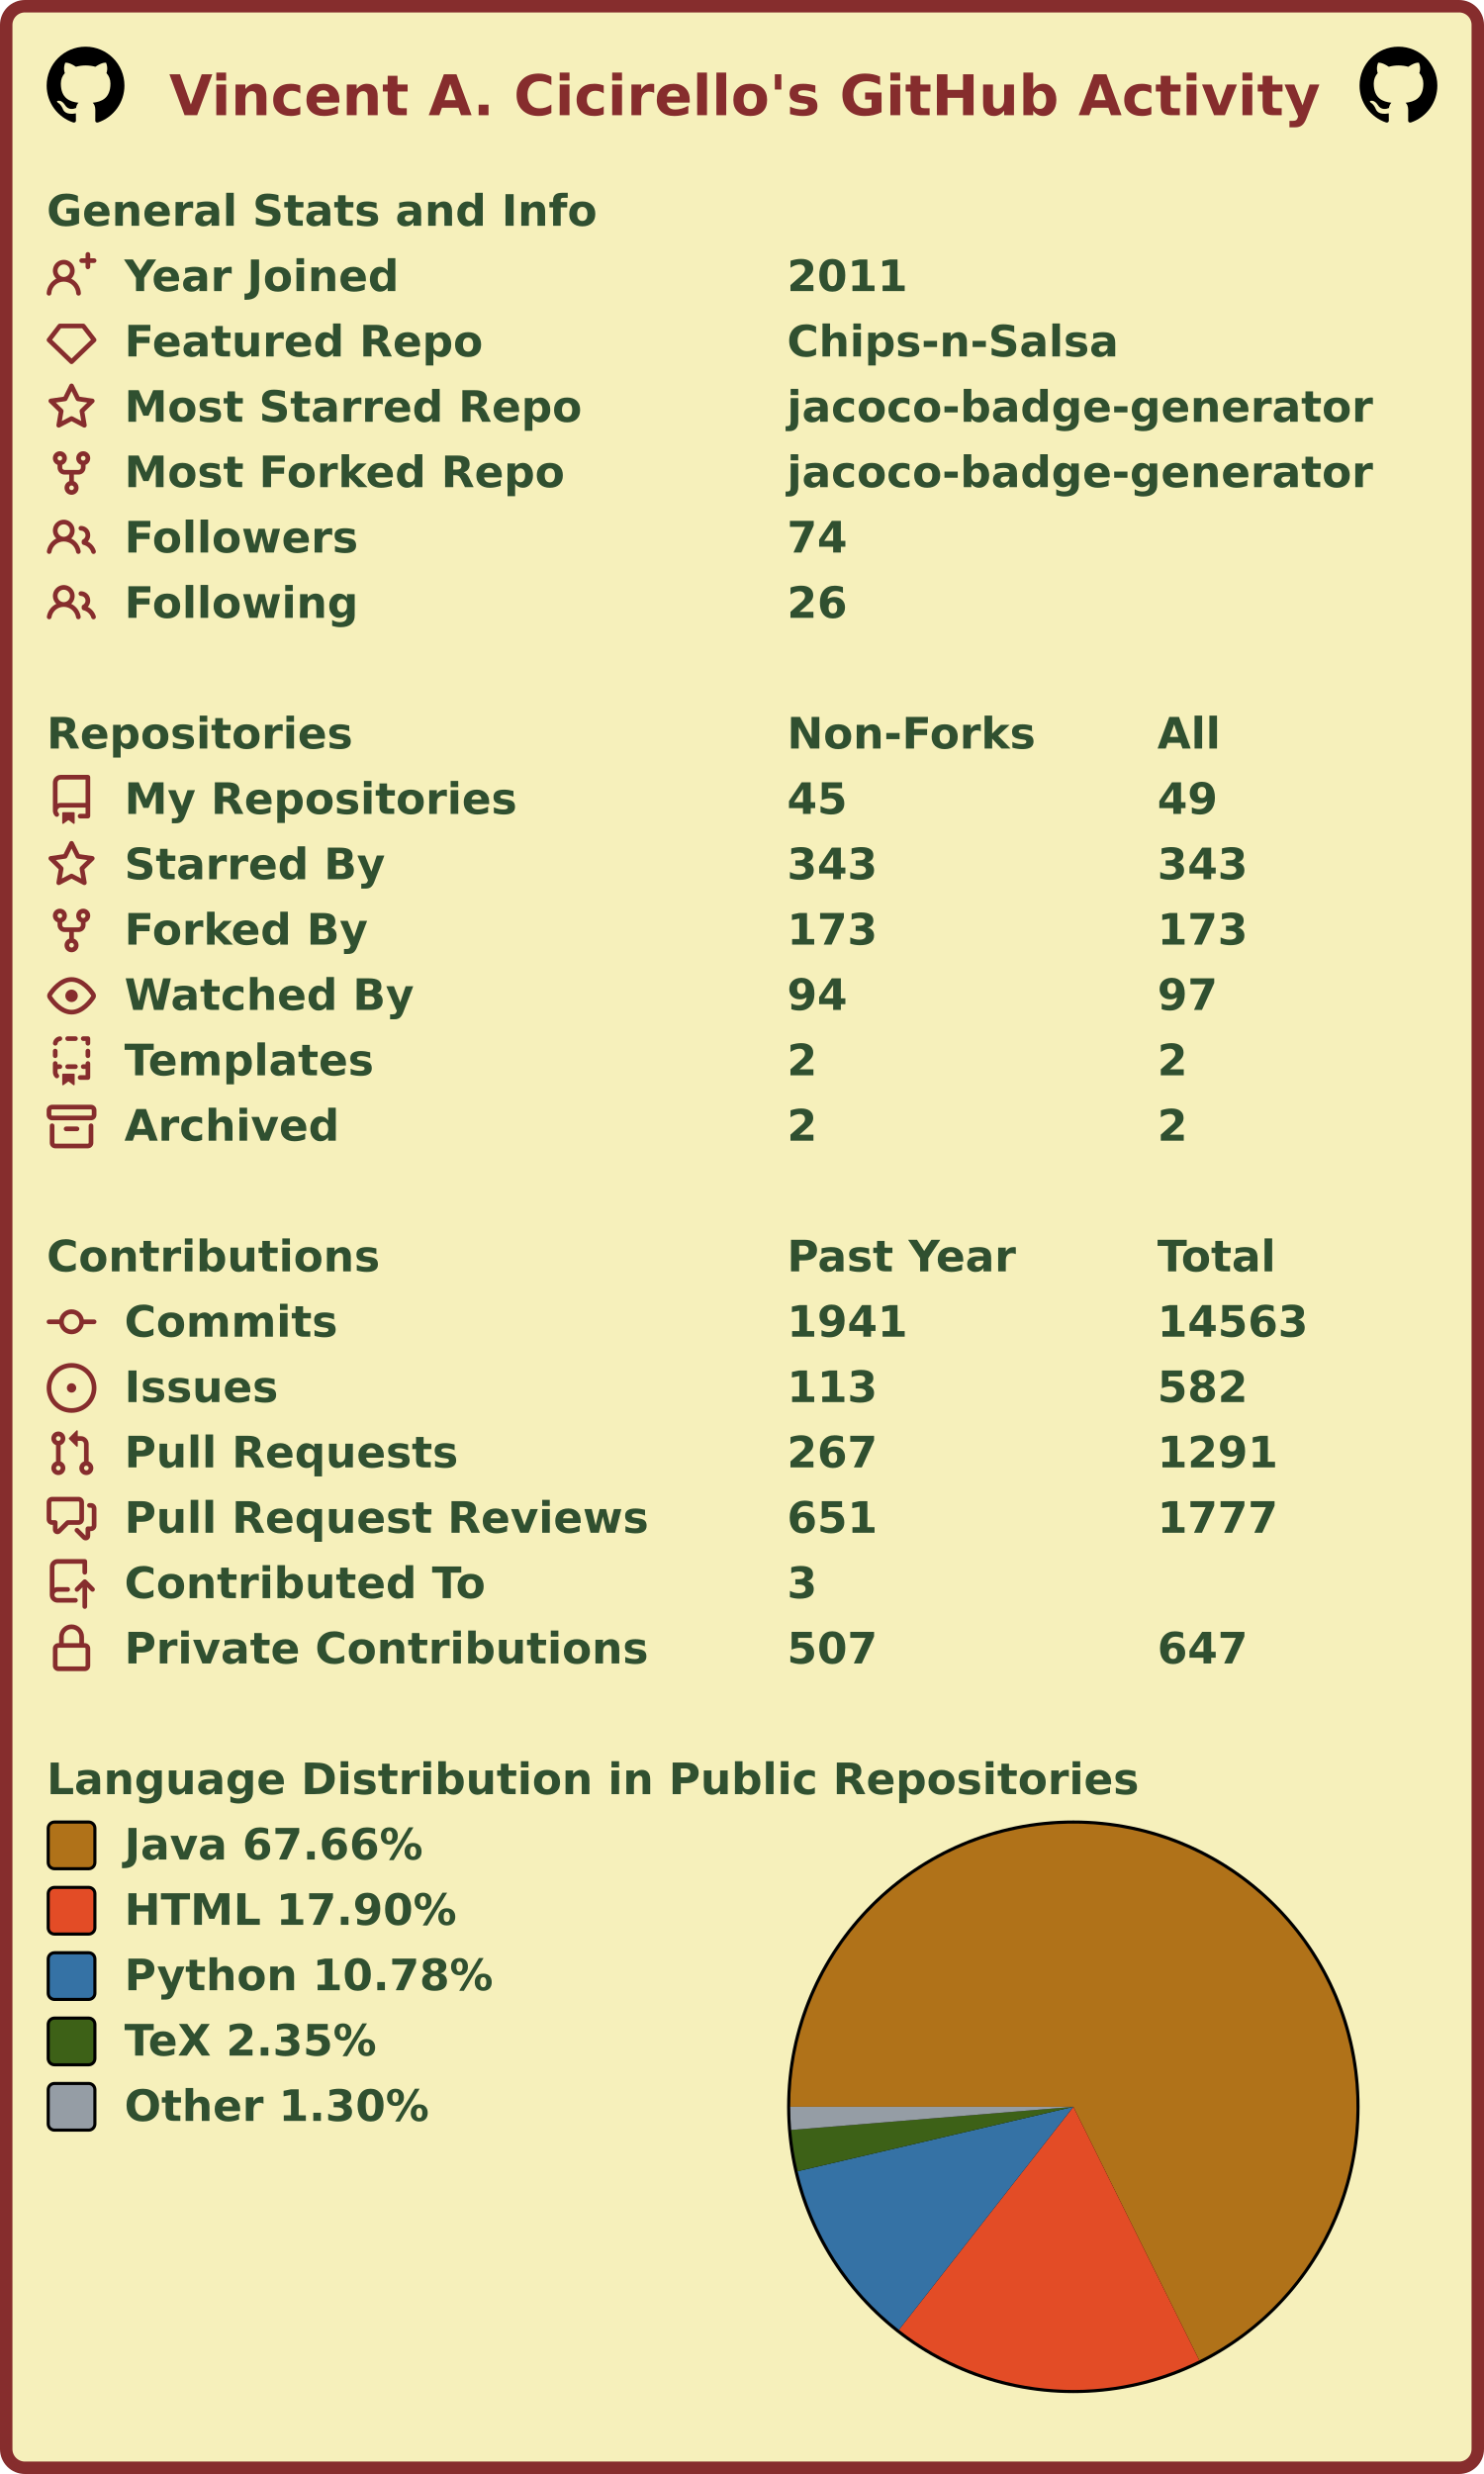
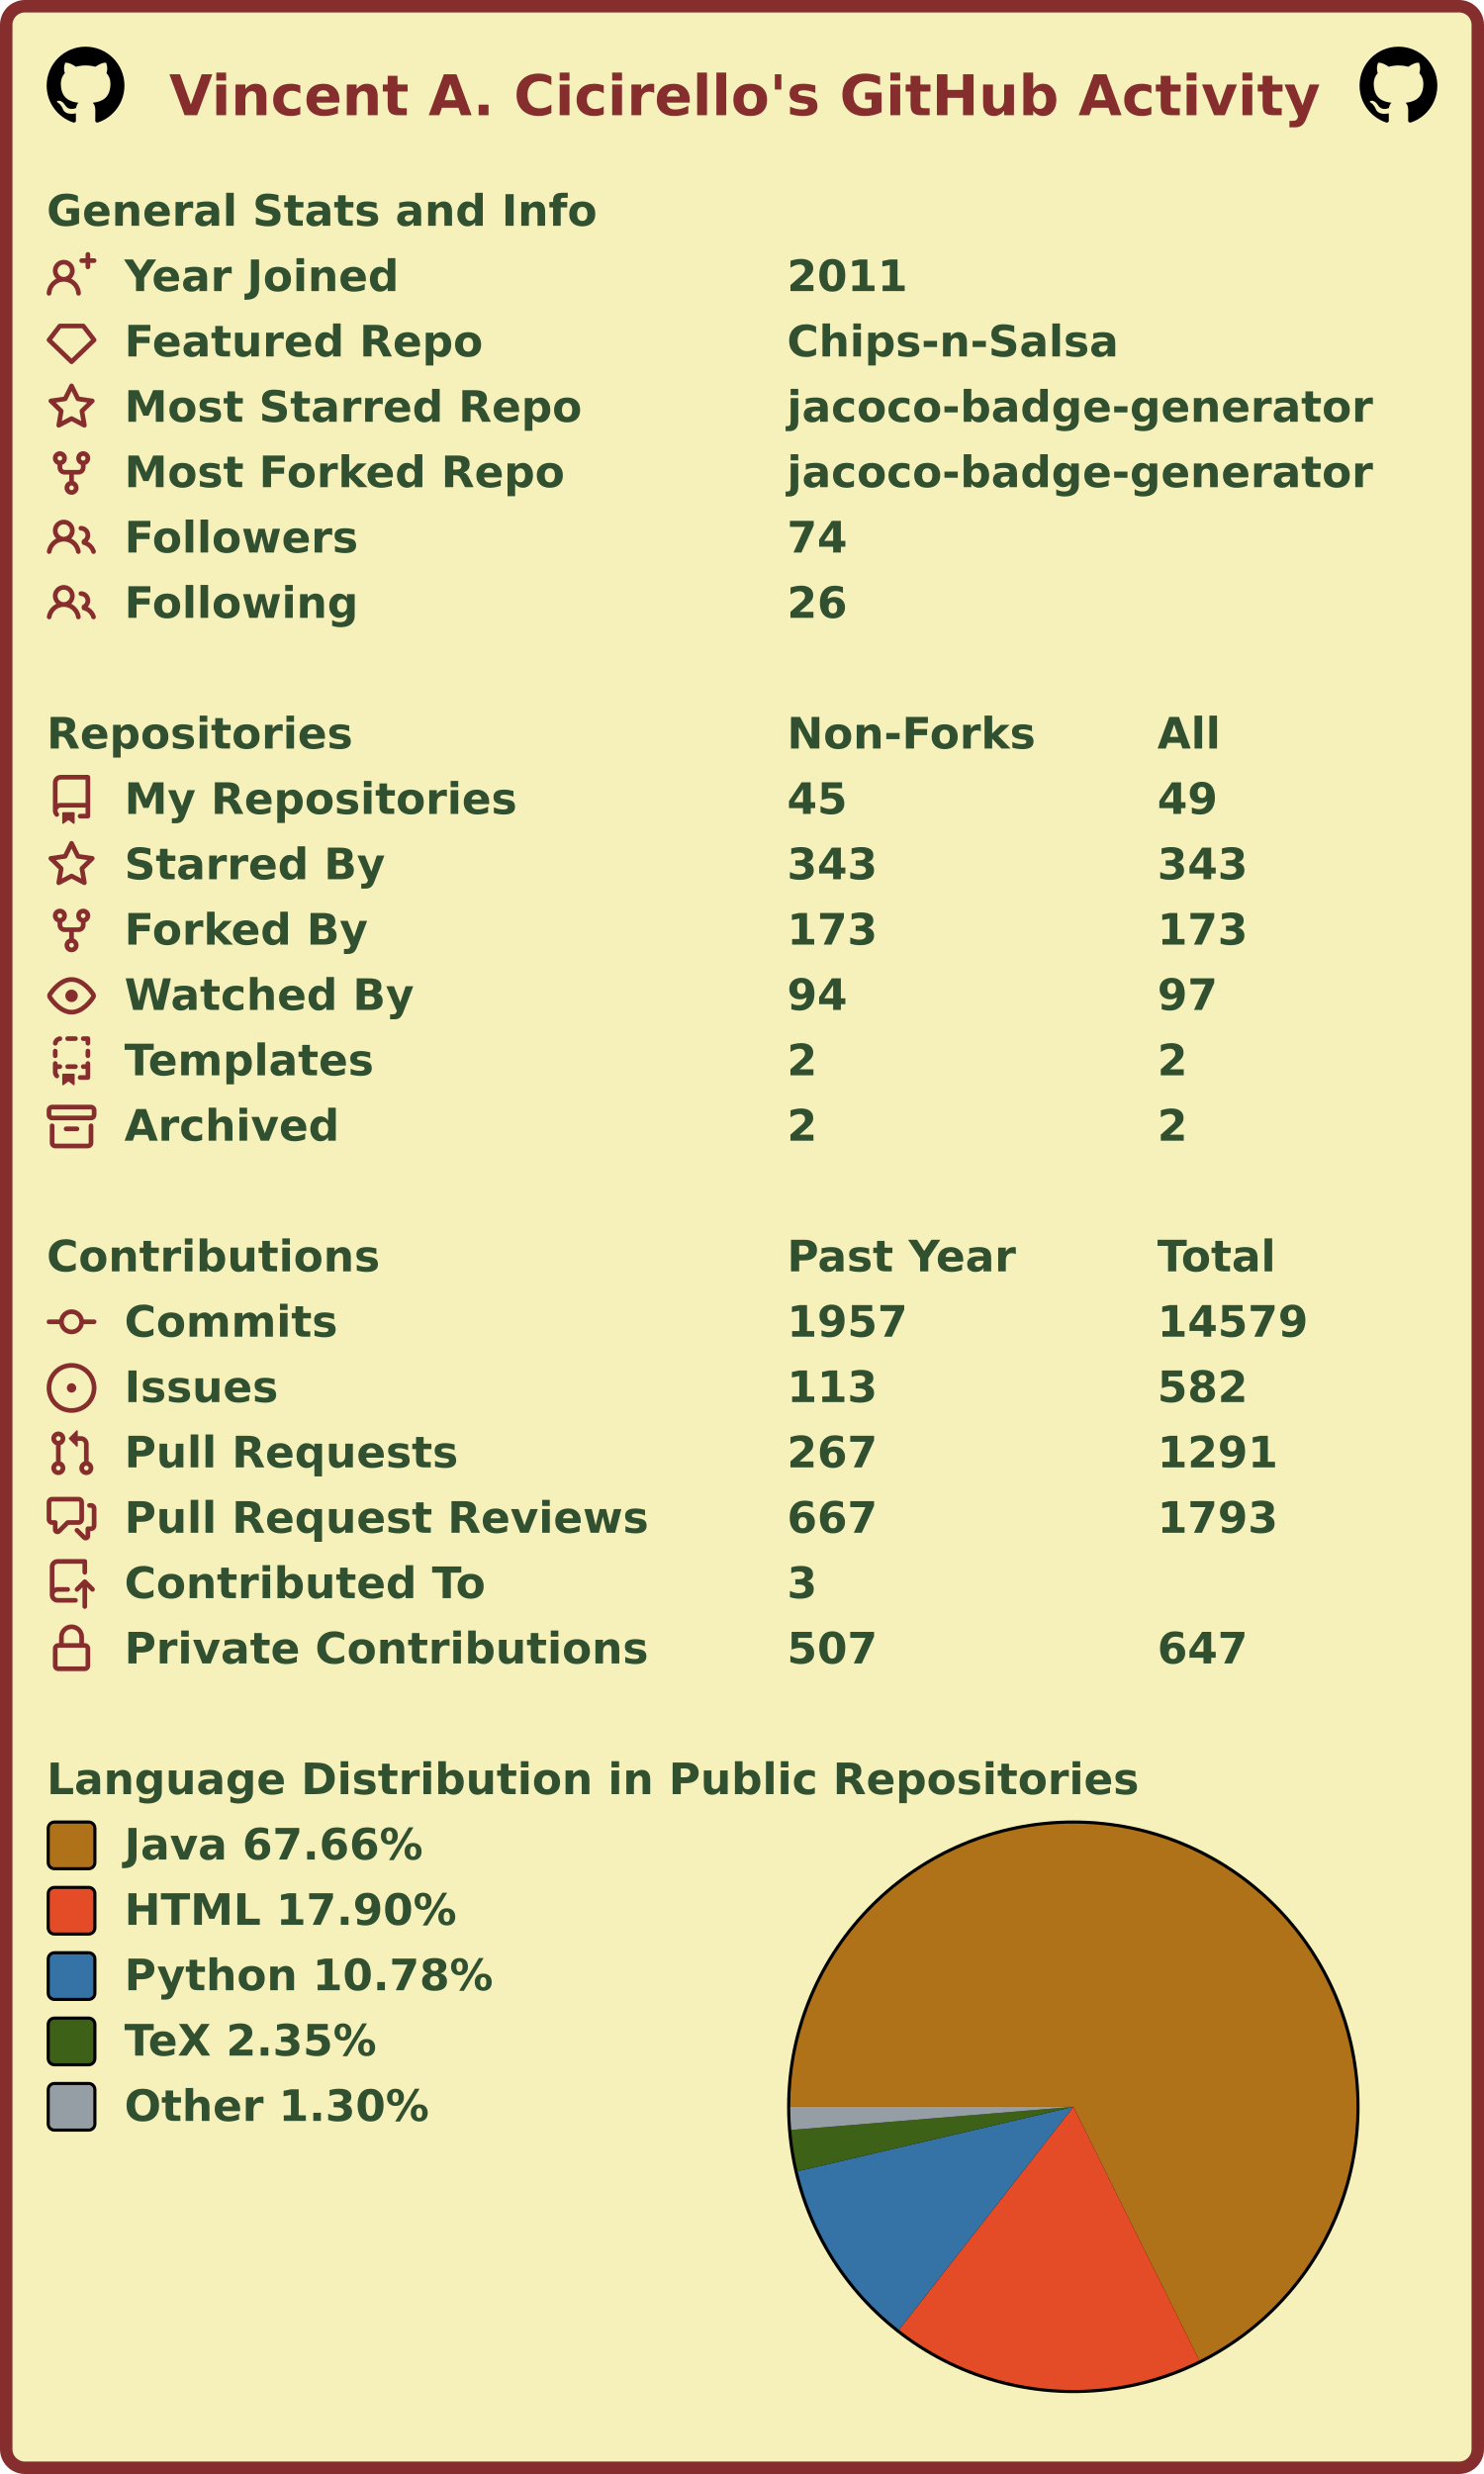
<svg xmlns="http://www.w3.org/2000/svg" width="477" height="795" viewBox="0 0 477 795" lang="en" xml:lang="en">
  <rect x="2" y="2" stroke-width="4" rx="6" width="473" height="791" stroke="#862d2d" fill="#f6f0bb" />
  <g font-weight="600" font-size="110pt" font-family="Verdana,Geneva,DejaVu Sans,sans-serif" text-rendering="geometricPrecision">
    <text x="442" y="301" lengthAdjust="spacingAndGlyphs" textLength="2985" transform="scale(0.123)" fill="#862d2d">Vincent A. Cicirello's GitHub Activity</text>
    <svg x="15" y="15" width="25" height="25" viewBox="0 0 16 16">
      <path fill="#000000" fill-rule="evenodd" d="M8 0C3.58 0 0 3.58 0 8c0 3.54 2.29 6.53 5.47 7.59.4.07.55-.17.55-.38 0-.19-.01-.82-.01-1.49-2.01.37-2.53-.49-2.69-.94-.09-.23-.48-.94-.82-1.13-.28-.15-.68-.52-.01-.53.63-.01 1.08.58 1.23.82.72 1.21 1.87.87 2.33.66.07-.52.28-.87.51-1.07-1.78-.2-3.64-.89-3.64-3.95 0-.87.31-1.59.82-2.15-.08-.2-.36-1.02.08-2.12 0 0 .67-.21 2.2.82.64-.18 1.32-.27 2-.27.68 0 1.36.09 2 .27 1.53-1.04 2.2-.82 2.2-.82.44 1.1.16 1.92.08 2.12.51.56.82 1.27.82 2.15 0 3.07-1.87 3.75-3.65 3.95.29.25.54.73.54 1.48 0 1.07-.01 1.93-.01 2.2 0 .21.15.46.55.38A8.013 8.013 0 0016 8c0-4.42-3.58-8-8-8z" />
    </svg>
    <svg x="437" y="15" width="25" height="25" viewBox="0 0 16 16">
      <path fill="#000000" fill-rule="evenodd" d="M8 0C3.58 0 0 3.58 0 8c0 3.54 2.29 6.53 5.47 7.59.4.07.55-.17.55-.38 0-.19-.01-.82-.01-1.49-2.01.37-2.53-.49-2.69-.94-.09-.23-.48-.94-.82-1.13-.28-.15-.68-.52-.01-.53.63-.01 1.08.58 1.23.82.72 1.21 1.87.87 2.33.66.07-.52.28-.87.51-1.07-1.78-.2-3.64-.89-3.64-3.95 0-.87.31-1.59.82-2.15-.08-.2-.36-1.02.08-2.12 0 0 .67-.21 2.2.82.64-.18 1.32-.27 2-.27.68 0 1.36.09 2 .27 1.53-1.04 2.2-.82 2.2-.82.44 1.1.16 1.92.08 2.12.51.56.82 1.27.82 2.15 0 3.07-1.87 3.75-3.65 3.95.29.25.54.73.54 1.48 0 1.07-.01 1.93-.01 2.2 0 .21.15.46.55.38A8.013 8.013 0 0016 8c0-4.42-3.58-8-8-8z" />
    </svg>
    <g transform="translate(0, 60)" fill="#305030">
      <g transform="translate(15, 0)">
        <g transform="scale(0.095)">
          <text x="0" y="132" textLength="1851" lengthAdjust="spacingAndGlyphs">General Stats and Info</text>
        </g>
      </g>
      <g transform="translate(15, 21)">
        <path fill="#862d2d" fill-rule="evenodd" d="M13.25 0a.75.75 0 01.75.75V2h1.25a.75.75 0 010 1.5H14v1.25a.75.75 0 01-1.5 0V3.5h-1.25a.75.75 0 010-1.5h1.25V.75a.75.75 0 01.75-.75zM5.5 4a2 2 0 100 4 2 2 0 000-4zm2.4 4.548a3.5 3.5 0 10-4.799 0 5.527 5.527 0 00-3.1 4.66.75.75 0 101.498.085A4.01 4.01 0 015.5 9.5a4.01 4.01 0 014.001 3.793.75.75 0 101.498-.086 5.527 5.527 0 00-3.1-4.659z" />
        <g transform="scale(0.095)">
          <text lengthAdjust="spacingAndGlyphs" textLength="932" x="263" y="132">Year Joined</text>
          <text lengthAdjust="spacingAndGlyphs" textLength="420" x="2505" y="132">2011</text>
        </g>
      </g>
      <g transform="translate(15, 42)">
        <path fill="#862d2d" fill-rule="evenodd" d="M3.637 2.291A.75.75 0 014.23 2h7.54a.75.75 0 01.593.291l3.48 4.5a.75.75 0 01-.072.999l-7.25 7a.75.75 0 01-1.042 0l-7.25-7a.75.75 0 01-.072-.999l3.48-4.5zM4.598 3.5L1.754 7.177 8 13.207l6.246-6.03L11.402 3.5H4.598z" />
        <g transform="scale(0.095)">
          <text lengthAdjust="spacingAndGlyphs" textLength="1215" x="263" y="132">Featured Repo</text>
          <text lengthAdjust="spacingAndGlyphs" textLength="1120" x="2505" y="132">Chips-n-Salsa</text>
        </g>
      </g>
      <g transform="translate(15, 63)">
        <path fill="#862d2d" fill-rule="evenodd" d="M8 .25a.75.75 0 01.673.418l1.882 3.815 4.21.612a.75.75 0 01.416 1.279l-3.046 2.97.719 4.192a.75.75 0 01-1.088.791L8 12.347l-3.766 1.98a.75.75 0 01-1.088-.79l.72-4.194L.818 6.374a.75.75 0 01.416-1.28l4.21-.611L7.327.668A.75.75 0 018 .25zm0 2.445L6.615 5.5a.75.75 0 01-.564.41l-3.097.45 2.24 2.184a.75.75 0 01.216.664l-.528 3.084 2.769-1.456a.75.75 0 01.698 0l2.77 1.456-.53-3.084a.75.75 0 01.216-.664l2.24-2.183-3.096-.45a.75.75 0 01-.564-.41L8 2.694v.001z" />
        <g transform="scale(0.095)">
          <text lengthAdjust="spacingAndGlyphs" textLength="1532" x="263" y="132">Most Starred Repo</text>
          <text lengthAdjust="spacingAndGlyphs" textLength="1986" x="2505" y="132">jacoco-badge-generator</text>
        </g>
      </g>
      <g transform="translate(15, 84)">
        <path fill="#862d2d" fill-rule="evenodd" d="M5 3.25a.75.75 0 11-1.5 0 .75.75 0 011.5 0zm0 2.122a2.25 2.25 0 10-1.5 0v.878A2.25 2.25 0 005.75 8.5h1.5v2.128a2.251 2.251 0 101.5 0V8.5h1.5a2.25 2.25 0 002.25-2.25v-.878a2.25 2.25 0 10-1.5 0v.878a.75.75 0 01-.75.75h-4.5A.75.75 0 015 6.25v-.878zm3.75 7.378a.75.75 0 11-1.5 0 .75.75 0 011.5 0zm3-8.75a.75.75 0 100-1.5.75.75 0 000 1.5z" />
        <g transform="scale(0.095)">
          <text lengthAdjust="spacingAndGlyphs" textLength="1485" x="263" y="132">Most Forked Repo</text>
          <text lengthAdjust="spacingAndGlyphs" textLength="1986" x="2505" y="132">jacoco-badge-generator</text>
        </g>
      </g>
      <g transform="translate(15, 105)">
        <path fill="#862d2d" fill-rule="evenodd" d="M5.5 3.5a2 2 0 100 4 2 2 0 000-4zM2 5.5a3.5 3.5 0 115.898 2.549 5.507 5.507 0 013.034 4.084.75.75 0 11-1.482.235 4.001 4.001 0 00-7.9 0 .75.75 0 01-1.482-.236A5.507 5.507 0 013.102 8.05 3.49 3.49 0 012 5.5zM11 4a.75.75 0 100 1.5 1.5 1.5 0 01.666 2.844.75.75 0 00-.416.672v.352a.75.75 0 00.574.73c1.2.289 2.162 1.2 2.522 2.372a.75.75 0 101.434-.44 5.01 5.01 0 00-2.56-3.012A3 3 0 0011 4z" />
        <g transform="scale(0.095)">
          <text lengthAdjust="spacingAndGlyphs" textLength="778" x="263" y="132">Followers</text>
          <text lengthAdjust="spacingAndGlyphs" textLength="210" x="2505" y="132">74</text>
        </g>
      </g>
      <g transform="translate(15, 126)">
        <path fill="#862d2d" fill-rule="evenodd" d="M5.5 3.5a2 2 0 100 4 2 2 0 000-4zM2 5.5a3.5 3.5 0 115.898 2.549 5.507 5.507 0 013.034 4.084.75.75 0 11-1.482.235 4.001 4.001 0 00-7.9 0 .75.75 0 01-1.482-.236A5.507 5.507 0 013.102 8.05 3.49 3.49 0 012 5.5zM11 4a.75.75 0 100 1.5 1.5 1.5 0 01.666 2.844.75.75 0 00-.416.672v.352a.75.75 0 00.574.73c1.2.289 2.162 1.2 2.522 2.372a.75.75 0 101.434-.44 5.01 5.01 0 00-2.56-3.012A3 3 0 0011 4z" />
        <g transform="scale(0.095)">
          <text lengthAdjust="spacingAndGlyphs" textLength="780" x="263" y="132">Following</text>
          <text lengthAdjust="spacingAndGlyphs" textLength="210" x="2505" y="132">26</text>
        </g>
      </g>
    </g>
    <g transform="translate(0, 228)" fill="#305030">
      <g transform="translate(15, 0)">
        <g transform="scale(0.095)">
          <text x="0" y="132" textLength="1020" lengthAdjust="spacingAndGlyphs">Repositories</text>
          <text x="2505" y="132" textLength="832" lengthAdjust="spacingAndGlyphs">Non-Forks</text>
          <text x="3758" y="132" textLength="206" lengthAdjust="spacingAndGlyphs">All</text>
        </g>
      </g>
      <g transform="translate(15, 21)">
        <path fill="#862d2d" fill-rule="evenodd" d="M2 2.5A2.5 2.5 0 014.5 0h8.75a.75.75 0 01.75.75v12.5a.75.75 0 01-.75.75h-2.5a.75.75 0 110-1.5h1.75v-2h-8a1 1 0 00-.714 1.7.75.75 0 01-1.072 1.05A2.495 2.495 0 012 11.5v-9zm10.5-1V9h-8c-.356 0-.694.074-1 .208V2.5a1 1 0 011-1h8zM5 12.25v3.25a.25.25 0 00.4.2l1.45-1.087a.25.25 0 01.3 0L8.6 15.7a.25.25 0 00.4-.2v-3.25a.25.25 0 00-.25-.25h-3.5a.25.25 0 00-.25.25z" />
        <g transform="scale(0.095)">
          <text lengthAdjust="spacingAndGlyphs" textLength="1312" x="263" y="132">My Repositories</text>
          <text lengthAdjust="spacingAndGlyphs" textLength="210" x="2505" y="132">45</text>
          <text lengthAdjust="spacingAndGlyphs" textLength="210" x="3758" y="132">49</text>
        </g>
      </g>
      <g transform="translate(15, 42)">
        <path fill="#862d2d" fill-rule="evenodd" d="M8 .25a.75.75 0 01.673.418l1.882 3.815 4.21.612a.75.75 0 01.416 1.279l-3.046 2.97.719 4.192a.75.75 0 01-1.088.791L8 12.347l-3.766 1.98a.75.75 0 01-1.088-.79l.72-4.194L.818 6.374a.75.75 0 01.416-1.28l4.21-.611L7.327.668A.75.75 0 018 .25zm0 2.445L6.615 5.5a.75.75 0 01-.564.41l-3.097.45 2.24 2.184a.75.75 0 01.216.664l-.528 3.084 2.769-1.456a.75.75 0 01.698 0l2.77 1.456-.53-3.084a.75.75 0 01.216-.664l2.24-2.183-3.096-.45a.75.75 0 01-.564-.41L8 2.694v.001z" />
        <g transform="scale(0.095)">
          <text lengthAdjust="spacingAndGlyphs" textLength="874" x="263" y="132">Starred By</text>
          <text lengthAdjust="spacingAndGlyphs" textLength="315" x="2505" y="132">343</text>
          <text lengthAdjust="spacingAndGlyphs" textLength="315" x="3758" y="132">343</text>
        </g>
      </g>
      <g transform="translate(15, 63)">
        <path fill="#862d2d" fill-rule="evenodd" d="M5 3.25a.75.75 0 11-1.5 0 .75.75 0 011.5 0zm0 2.122a2.25 2.25 0 10-1.5 0v.878A2.25 2.25 0 005.75 8.5h1.5v2.128a2.251 2.251 0 101.5 0V8.5h1.5a2.25 2.25 0 002.25-2.25v-.878a2.25 2.25 0 10-1.5 0v.878a.75.75 0 01-.75.75h-4.5A.75.75 0 015 6.25v-.878zm3.75 7.378a.75.75 0 11-1.5 0 .75.75 0 011.5 0zm3-8.75a.75.75 0 100-1.5.75.75 0 000 1.5z" />
        <g transform="scale(0.095)">
          <text lengthAdjust="spacingAndGlyphs" textLength="828" x="263" y="132">Forked By</text>
          <text lengthAdjust="spacingAndGlyphs" textLength="315" x="2505" y="132">173</text>
          <text lengthAdjust="spacingAndGlyphs" textLength="315" x="3758" y="132">173</text>
        </g>
      </g>
      <g transform="translate(15, 84)">
        <path fill="#862d2d" fill-rule="evenodd" d="M1.679 7.932c.412-.621 1.242-1.75 2.366-2.717C5.175 4.242 6.527 3.5 8 3.5c1.473 0 2.824.742 3.955 1.715 1.124.967 1.954 2.096 2.366 2.717a.119.119 0 010 .136c-.412.621-1.242 1.75-2.366 2.717C10.825 11.758 9.473 12.5 8 12.5c-1.473 0-2.824-.742-3.955-1.715C2.92 9.818 2.09 8.69 1.679 8.068a.119.119 0 010-.136zM8 2c-1.981 0-3.67.992-4.933 2.078C1.797 5.169.88 6.423.43 7.1a1.619 1.619 0 000 1.798c.45.678 1.367 1.932 2.637 3.024C4.329 13.008 6.019 14 8 14c1.981 0 3.67-.992 4.933-2.078 1.27-1.091 2.187-2.345 2.637-3.023a1.619 1.619 0 000-1.798c-.45-.678-1.367-1.932-2.637-3.023C11.671 2.992 9.981 2 8 2zm0 8a2 2 0 100-4 2 2 0 000 4z" />
        <g transform="scale(0.095)">
          <text lengthAdjust="spacingAndGlyphs" textLength="993" x="263" y="132">Watched By</text>
          <text lengthAdjust="spacingAndGlyphs" textLength="210" x="2505" y="132">94</text>
          <text lengthAdjust="spacingAndGlyphs" textLength="210" x="3758" y="132">97</text>
        </g>
      </g>
      <g transform="translate(15, 105)">
        <path fill="#862d2d" fill-rule="evenodd" d="M6 .75A.75.75 0 016.75 0h2.5a.75.75 0 010 1.5h-2.5A.75.75 0 016 .75zm5 0a.75.75 0 01.75-.75h1.5a.75.75 0 01.75.75v1.5a.75.75 0 01-1.5 0V1.5h-.75A.75.75 0 0111 .75zM4.992.662a.75.75 0 01-.636.848c-.436.063-.783.41-.846.846a.75.75 0 01-1.485-.212A2.501 2.501 0 014.144.025a.75.75 0 01.848.637zM2.75 4a.75.75 0 01.75.75v1.5a.75.75 0 01-1.5 0v-1.5A.75.75 0 012.75 4zm10.5 0a.75.75 0 01.75.75v1.5a.75.75 0 01-1.5 0v-1.5a.75.75 0 01.75-.75zM2.75 8a.75.75 0 01.75.75v.268A1.72 1.72 0 013.75 9h.5a.75.75 0 010 1.5h-.5a.25.25 0 00-.25.25v.75c0 .28.114.532.3.714a.75.75 0 01-1.05 1.072A2.495 2.495 0 012 11.5V8.75A.75.75 0 012.75 8zm10.5 0a.75.75 0 01.75.75v4.5a.75.75 0 01-.75.75h-2.5a.75.75 0 010-1.5h1.75v-2h-.75a.75.75 0 010-1.5h.75v-.25a.75.75 0 01.75-.75zM6 9.75A.75.75 0 016.75 9h2.5a.75.75 0 010 1.5h-2.5A.75.75 0 016 9.75zm-1 2.5v3.25a.25.25 0 00.4.2l1.45-1.087a.25.25 0 01.3 0L8.6 15.7a.25.25 0 00.4-.2v-3.25a.25.25 0 00-.25-.25h-3.5a.25.25 0 00-.25.25z" />
        <g transform="scale(0.095)">
          <text lengthAdjust="spacingAndGlyphs" textLength="868" x="263" y="132">Templates</text>
          <text lengthAdjust="spacingAndGlyphs" textLength="105" x="2505" y="132">2</text>
          <text lengthAdjust="spacingAndGlyphs" textLength="105" x="3758" y="132">2</text>
        </g>
      </g>
      <g transform="translate(15, 126)">
        <path fill="#862d2d" fill-rule="evenodd" d="M1.75 2.5a.25.25 0 00-.25.25v1.5c0 .138.112.25.25.25h12.5a.25.25 0 00.25-.25v-1.5a.25.25 0 00-.25-.25H1.75zM0 2.75C0 1.784.784 1 1.75 1h12.5c.966 0 1.75.784 1.75 1.75v1.5A1.75 1.75 0 0114.25 6H1.75A1.75 1.75 0 010 4.25v-1.5zM1.75 7a.75.75 0 01.75.75v5.5c0 .138.112.25.25.25h10.5a.25.25 0 00.25-.25v-5.5a.75.75 0 111.5 0v5.5A1.75 1.75 0 0113.25 15H2.75A1.75 1.75 0 011 13.25v-5.5A.75.75 0 011.75 7zm4.5 1a.75.75 0 000 1.5h3.5a.75.75 0 100-1.5h-3.5z" />
        <g transform="scale(0.095)">
          <text lengthAdjust="spacingAndGlyphs" textLength="726" x="263" y="132">Archived</text>
          <text lengthAdjust="spacingAndGlyphs" textLength="105" x="2505" y="132">2</text>
          <text lengthAdjust="spacingAndGlyphs" textLength="105" x="3758" y="132">2</text>
        </g>
      </g>
    </g>
    <g transform="translate(0, 396)" fill="#305030">
      <g transform="translate(15, 0)">
        <g transform="scale(0.095)">
          <text x="0" y="132" textLength="1112" lengthAdjust="spacingAndGlyphs">Contributions</text>
          <text x="2505" y="132" textLength="774" lengthAdjust="spacingAndGlyphs">Past Year</text>
          <text x="3758" y="132" textLength="414" lengthAdjust="spacingAndGlyphs">Total</text>
        </g>
      </g>
      <g transform="translate(15, 21)">
        <path fill="#862d2d" fill-rule="evenodd" d="M10.5 7.75a2.5 2.5 0 11-5 0 2.5 2.5 0 015 0zm1.43.75a4.002 4.002 0 01-7.86 0H.75a.75.75 0 110-1.5h3.32a4.001 4.001 0 017.86 0h3.32a.75.75 0 110 1.5h-3.32z" />
        <g transform="scale(0.095)">
          <text lengthAdjust="spacingAndGlyphs" textLength="734" x="263" y="132">Commits</text>
-           <text lengthAdjust="spacingAndGlyphs" textLength="420" x="2505" y="132">1941</text>
-           <text lengthAdjust="spacingAndGlyphs" textLength="525" x="3758" y="132">14563</text>
+           <text lengthAdjust="spacingAndGlyphs" textLength="420" x="2505" y="132">1957</text>
+           <text lengthAdjust="spacingAndGlyphs" textLength="525" x="3758" y="132">14579</text>
        </g>
      </g>
      <g transform="translate(15, 42)">
        <path fill="#862d2d" d="M8 9.5a1.5 1.5 0 100-3 1.5 1.5 0 000 3z" />
        <path fill="#862d2d" fill-rule="evenodd" d="M8 0a8 8 0 100 16A8 8 0 008 0zM1.5 8a6.5 6.5 0 1113 0 6.5 6.5 0 01-13 0z" />
        <g transform="scale(0.095)">
          <text lengthAdjust="spacingAndGlyphs" textLength="512" x="263" y="132">Issues</text>
          <text lengthAdjust="spacingAndGlyphs" textLength="315" x="2505" y="132">113</text>
          <text lengthAdjust="spacingAndGlyphs" textLength="315" x="3758" y="132">582</text>
        </g>
      </g>
      <g transform="translate(15, 63)">
        <path fill="#862d2d" fill-rule="evenodd" d="M7.177 3.073L9.573.677A.25.25 0 0110 .854v4.792a.25.25 0 01-.427.177L7.177 3.427a.25.25 0 010-.354zM3.75 2.5a.75.75 0 100 1.5.75.75 0 000-1.5zm-2.25.75a2.25 2.25 0 113 2.122v5.256a2.251 2.251 0 11-1.5 0V5.372A2.25 2.25 0 011.5 3.25zM11 2.5h-1V4h1a1 1 0 011 1v5.628a2.251 2.251 0 101.5 0V5A2.5 2.5 0 0011 2.5zm1 10.25a.75.75 0 111.5 0 .75.75 0 01-1.5 0zM3.75 12a.75.75 0 100 1.5.75.75 0 000-1.5z" />
        <g transform="scale(0.095)">
          <text lengthAdjust="spacingAndGlyphs" textLength="1113" x="263" y="132">Pull Requests</text>
          <text lengthAdjust="spacingAndGlyphs" textLength="315" x="2505" y="132">267</text>
          <text lengthAdjust="spacingAndGlyphs" textLength="420" x="3758" y="132">1291</text>
        </g>
      </g>
      <g transform="translate(15, 84)">
        <path fill="#862d2d" fill-rule="evenodd" d="M1.5 2.75a.25.25 0 01.25-.25h8.5a.25.25 0 01.25.25v5.5a.25.25 0 01-.25.25h-3.5a.75.75 0 00-.53.22L3.5 11.44V9.25a.75.75 0 00-.75-.75h-1a.25.25 0 01-.25-.25v-5.5zM1.75 1A1.75 1.75 0 000 2.75v5.5C0 9.216.784 10 1.75 10H2v1.543a1.457 1.457 0 002.487 1.03L7.061 10h3.189A1.75 1.75 0 0012 8.25v-5.5A1.75 1.75 0 0010.25 1h-8.5zM14.5 4.75a.25.25 0 00-.25-.25h-.5a.75.75 0 110-1.5h.5c.966 0 1.75.784 1.75 1.75v5.5A1.75 1.75 0 0114.25 12H14v1.543a1.457 1.457 0 01-2.487 1.03L9.22 12.28a.75.75 0 111.06-1.06l2.22 2.22v-2.19a.75.75 0 01.75-.75h1a.25.25 0 00.25-.25v-5.5z" />
        <g transform="scale(0.095)">
          <text lengthAdjust="spacingAndGlyphs" textLength="1762" x="263" y="132">Pull Request Reviews</text>
-           <text lengthAdjust="spacingAndGlyphs" textLength="315" x="2505" y="132">651</text>
-           <text lengthAdjust="spacingAndGlyphs" textLength="420" x="3758" y="132">1777</text>
+           <text lengthAdjust="spacingAndGlyphs" textLength="315" x="2505" y="132">667</text>
+           <text lengthAdjust="spacingAndGlyphs" textLength="420" x="3758" y="132">1793</text>
        </g>
      </g>
      <g transform="translate(15, 105)">
        <path fill="#862d2d" fill-rule="evenodd" d="M1 2.5A2.5 2.5 0 013.5 0h8.75a.75.75 0 01.75.75v3.5a.75.75 0 01-1.5 0V1.5h-8a1 1 0 00-1 1v6.708A2.492 2.492 0 013.5 9h3.25a.75.75 0 010 1.5H3.5a1 1 0 100 2h5.75a.75.75 0 010 1.5H3.5A2.5 2.5 0 011 11.5v-9zm13.23 7.79a.75.75 0 001.06-1.06l-2.505-2.505a.75.75 0 00-1.06 0L9.22 9.229a.75.75 0 001.06 1.061l1.225-1.224v6.184a.75.75 0 001.5 0V9.066l1.224 1.224z" />
        <g transform="scale(0.095)">
          <text lengthAdjust="spacingAndGlyphs" textLength="1234" x="263" y="132">Contributed To</text>
          <text lengthAdjust="spacingAndGlyphs" textLength="105" x="2505" y="132">3</text>
        </g>
      </g>
      <g transform="translate(15, 126)">
        <path fill="#862d2d" fill-rule="evenodd" d="M4 4v2h-.25A1.75 1.75 0 002 7.75v5.5c0 .966.784 1.75 1.75 1.75h8.5A1.75 1.75 0 0014 13.25v-5.5A1.75 1.75 0 0012.25 6H12V4a4 4 0 10-8 0zm6.5 2V4a2.5 2.5 0 00-5 0v2h5zM12 7.5h.25a.25.25 0 01.25.25v5.5a.25.25 0 01-.25.25h-8.5a.25.25 0 01-.25-.25v-5.5a.25.25 0 01.25-.25H12z" />
        <g transform="scale(0.095)">
          <text lengthAdjust="spacingAndGlyphs" textLength="1742" x="263" y="132">Private Contributions</text>
          <text lengthAdjust="spacingAndGlyphs" textLength="315" x="2505" y="132">507</text>
          <text lengthAdjust="spacingAndGlyphs" textLength="315" x="3758" y="132">647</text>
        </g>
      </g>
    </g>
    <g transform="translate(0, 564)" fill="#305030">
      <g transform="translate(15, 0)">
        <g transform="scale(0.095)">
          <text x="0" y="132" textLength="3652" lengthAdjust="spacingAndGlyphs">Language Distribution in Public Repositories</text>
        </g>
      </g>
      <g transform="translate(253, 21)">
        <circle cx="92" cy="92" r="92" fill="#000000" />
      </g>
      <g transform="translate(254, 22)">
        <g>
          <path fill-rule="evenodd" fill="#b07219" d="M 0.0,91 A 91 91 0 1 1 131.494 172.494 L 91,91 Z" />
          <path fill-rule="evenodd" fill="#e34c26" d="M 131.494,172.494 A 91 91 0 0 1 34.935 162.678 L 91,91 Z" />
          <path fill-rule="evenodd" fill="#3572A5" d="M 34.935,162.678 A 91 91 0 0 1 2.388 111.712 L 91,91 Z" />
          <path fill-rule="evenodd" fill="#3D6117" d="M 2.388,111.712 A 91 91 0 0 1 0.305 98.441 L 91,91 Z" />
          <path fill-rule="evenodd" fill="#959da5" d="M 0.305,98.441 A 91 91 0 0 1 0.0 91 L 91,91 Z" />
          <animateTransform attributeName="transform" attributeType="XML" type="rotate" from="0 91 91" to="360 91 91" dur="10s" repeatCount="indefinite" />
        </g>
      </g>
      <g transform="translate(15, 21)">
        <rect x="0.5" y="0.5" rx="2" width="15" height="15" fill="#b07219" stroke-width="1" stroke="#000000" />
        <text transform="scale(0.095)" x="263" y="132" textLength="1038" lengthAdjust="spacingAndGlyphs">Java 67.66%</text>
      </g>
      <g transform="translate(15, 42)">
        <rect x="0.5" y="0.5" rx="2" width="15" height="15" fill="#e34c26" stroke-width="1" stroke="#000000" />
        <text transform="scale(0.095)" x="263" y="132" textLength="1142" lengthAdjust="spacingAndGlyphs">HTML 17.90%</text>
      </g>
      <g transform="translate(15, 63)">
        <rect x="0.5" y="0.5" rx="2" width="15" height="15" fill="#3572A5" stroke-width="1" stroke="#000000" />
        <text transform="scale(0.095)" x="263" y="132" textLength="1254" lengthAdjust="spacingAndGlyphs">Python 10.78%</text>
      </g>
      <g transform="translate(15, 84)">
        <rect x="0.5" y="0.5" rx="2" width="15" height="15" fill="#3D6117" stroke-width="1" stroke="#000000" />
        <text transform="scale(0.095)" x="263" y="132" textLength="894" lengthAdjust="spacingAndGlyphs">TeX 2.35%</text>
      </g>
      <g transform="translate(15, 105)">
        <rect x="0.5" y="0.5" rx="2" width="15" height="15" fill="#959da5" stroke-width="1" stroke="#000000" />
        <text transform="scale(0.095)" x="263" y="132" textLength="1047" lengthAdjust="spacingAndGlyphs">Other 1.30%</text>
      </g>
    </g>
  </g>
</svg>
